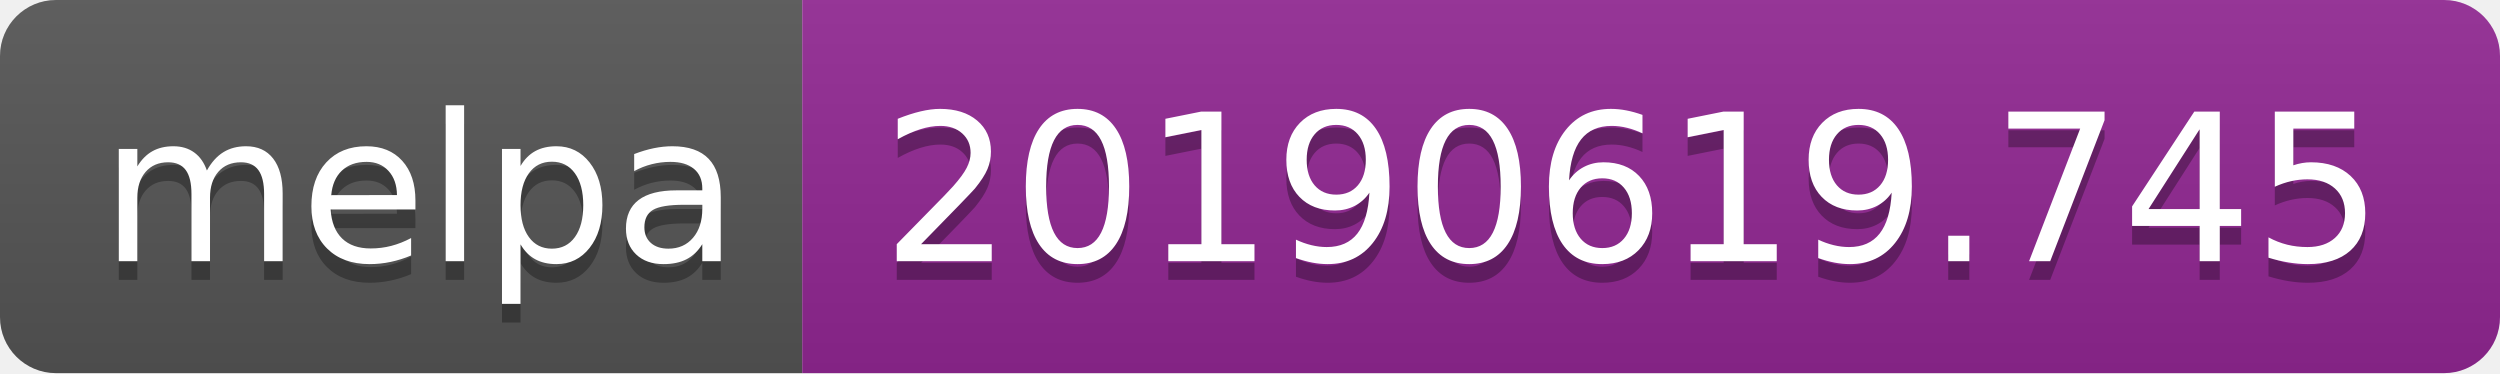
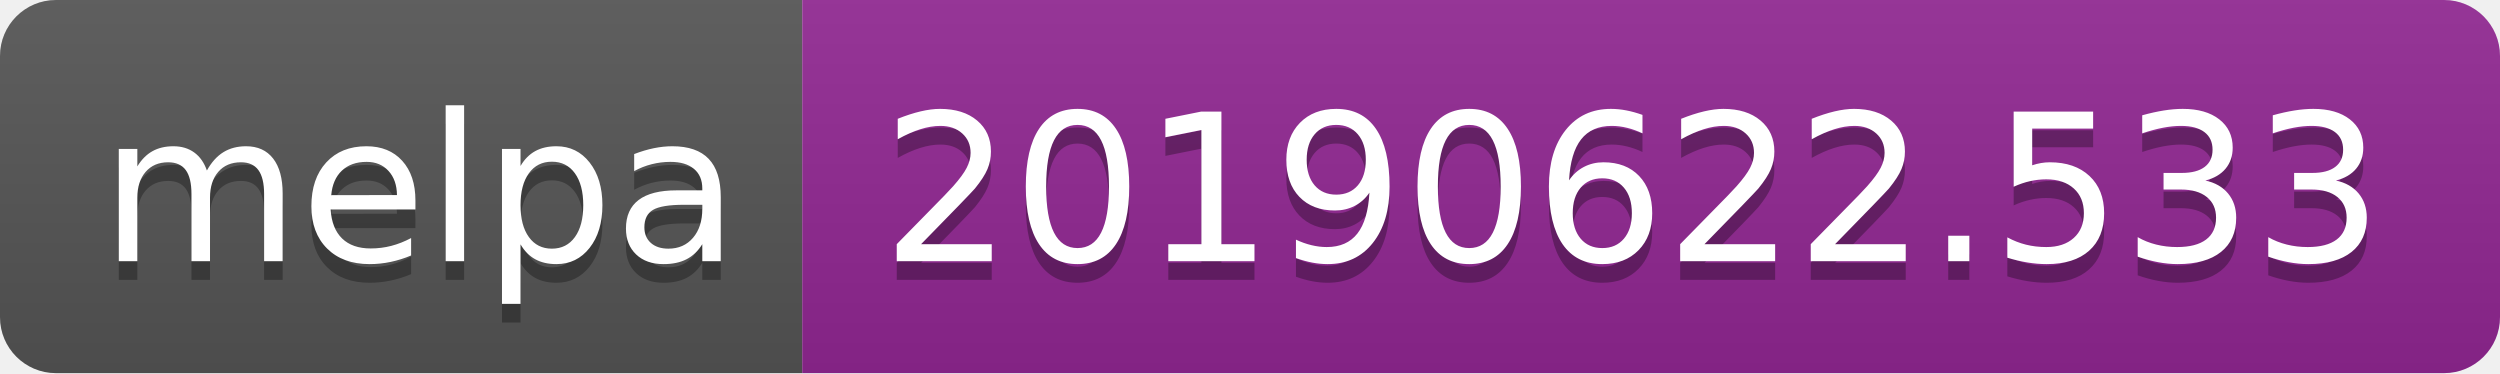
<svg xmlns="http://www.w3.org/2000/svg" width="134" height="20">
  <linearGradient id="b" x2="0" y2="100%">
    <stop offset="0" stop-color="#bbb" stop-opacity=".1" />
    <stop offset="1" stop-opacity=".1" />
  </linearGradient>
  <clipPath id="a">
    <rect width="134" height="20" rx="3" fill="#fff" />
  </clipPath>
  <g clip-path="url(#a)">
    <path fill="#555" d="M0 0h43v20H0z" />
    <path fill="#922793" d="M43 0h91v20H43z" />
    <path fill="url(#b)" d="M0 0h134v20H0z" />
  </g>
  <g fill="#fff" text-anchor="middle" font-family="DejaVu Sans,Verdana,Geneva,sans-serif" font-size="110">
    <text x="225" y="150" fill="#010101" fill-opacity=".3" transform="scale(.1)" textLength="330">melpa</text>
    <text x="225" y="140" transform="scale(.1)" textLength="330">melpa</text>
-     <text x="875" y="150" fill="#010101" fill-opacity=".3" transform="scale(.1)" textLength="810">20190619.745</text>
-     <text x="875" y="140" transform="scale(.1)" textLength="810">20190619.745</text>
+     <text x="875" y="150" fill="#010101" fill-opacity=".3" transform="scale(.1)" textLength="810">20190622.533</text>
+     <text x="875" y="140" transform="scale(.1)" textLength="810">20190622.533</text>
  </g>
</svg>
